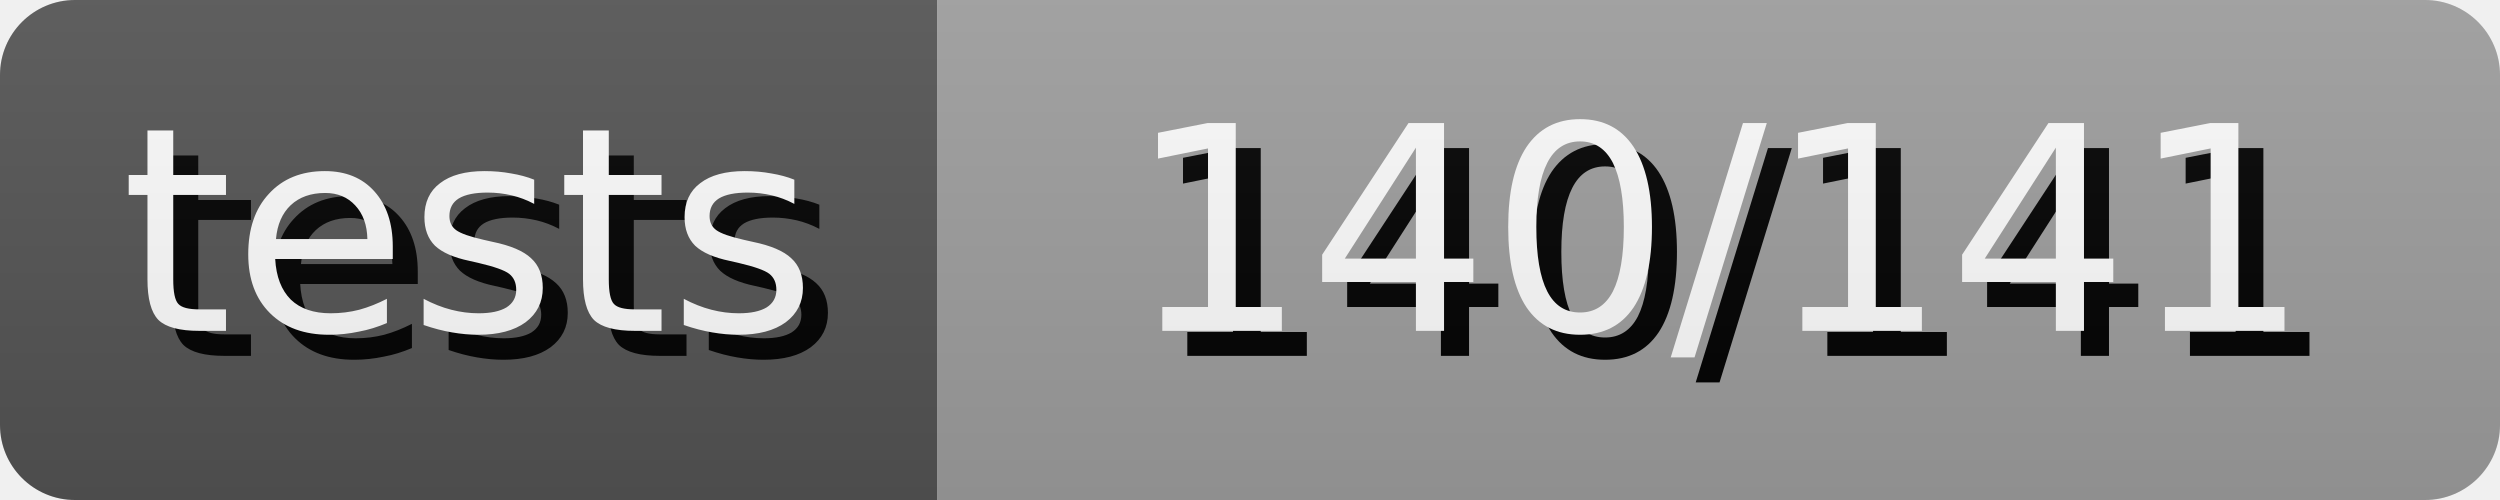
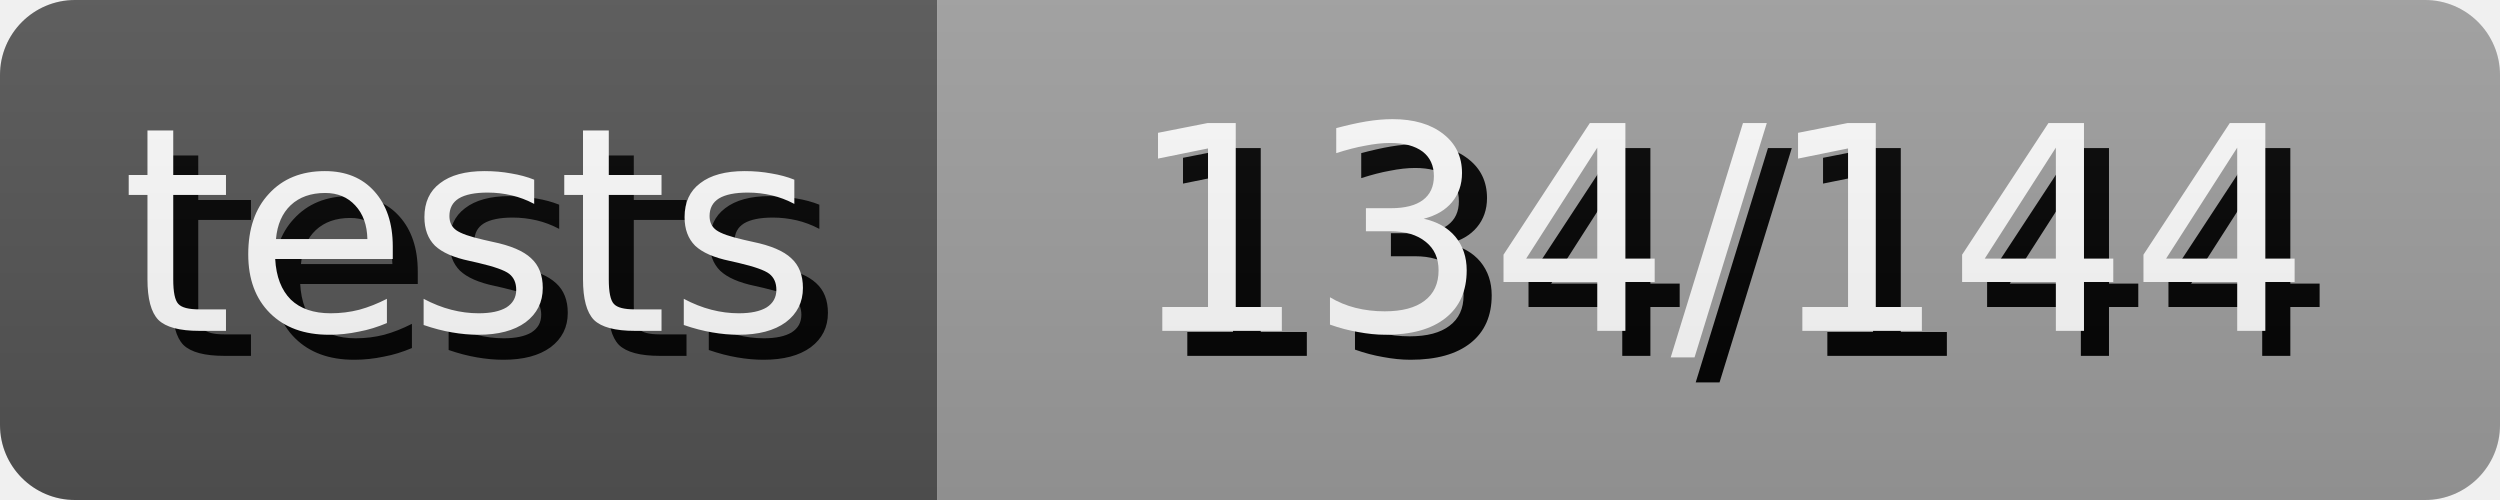
- <svg xmlns="http://www.w3.org/2000/svg" width="100.0" height="20" role="img" aria-label="tests: 140/141">
+ <svg xmlns="http://www.w3.org/2000/svg" width="100.0" height="20" role="img" aria-label="tests: 134/144">
  <style>
        rect {
            height: 20px;
        }

        text {
            text-rendering: geometricPrecision;
            dominant-baseline: middle;
            text-anchor: middle;
            font-family: Verdana,Geneva,DejaVu Sans,sans-serif;
            font-size: 11.4px;
            fill: #fff;
        }

        .shadow {
            transform: translate(1px, 1px);
            fill: #010101;
        }
    </style>
  <linearGradient id="s" x2="0" y2="100%">
    <stop offset="0" stop-color="#bbb" stop-opacity=".1" />
    <stop offset="1" stop-opacity=".1" />
  </linearGradient>
  <clipPath id="r">
    <rect width="100%" rx="3" fill="#fff" />
  </clipPath>
  <g clip-path="url(#r)">
    <g>
      <rect width="37.5" fill="#555" />
      <text x="18.75" y="10.0" class="shadow">tests</text>
      <text x="18.75" y="10.0">tests</text>
    </g>
    <g transform="translate(37.5 0)">
      <rect width="62.5" fill="#9f9f9f" />
-       <text x="31.25" y="10.0" class="shadow">140/141</text>
-       <text x="31.25" y="10.0">140/141</text>
+       <text x="31.25" y="10.0" class="shadow">134/144</text>
+       <text x="31.25" y="10.0">134/144</text>
    </g>
    <rect width="100%" height="100%" fill="url(#s)" />
  </g>
</svg>
